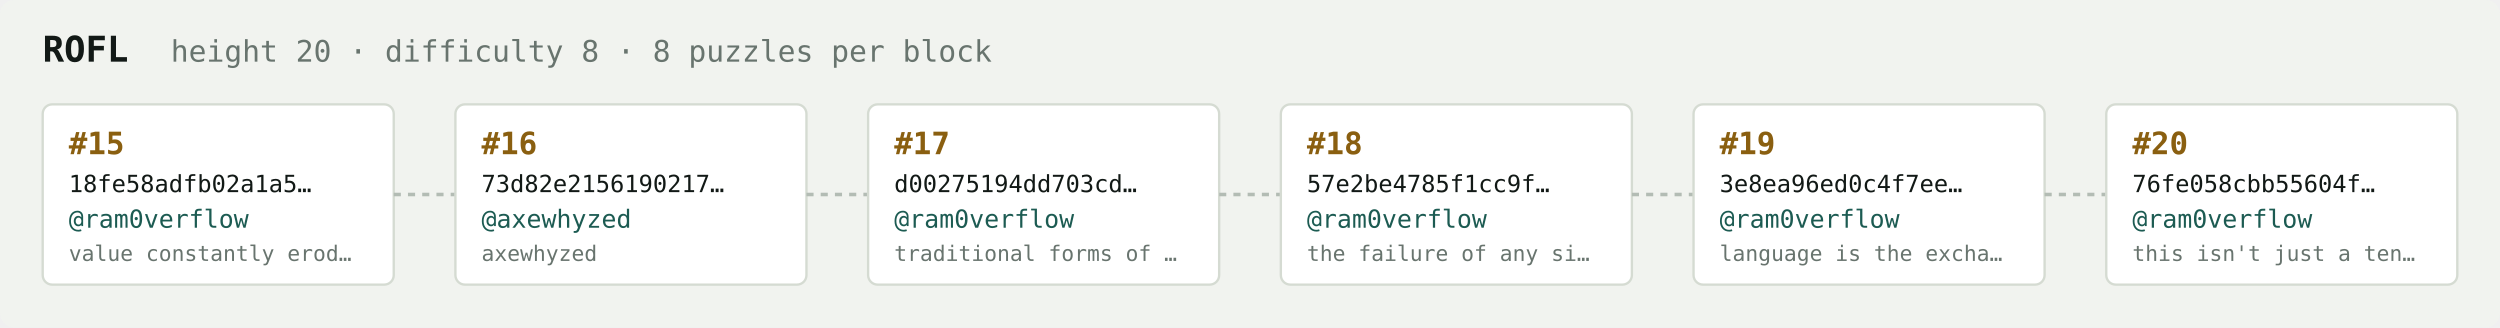
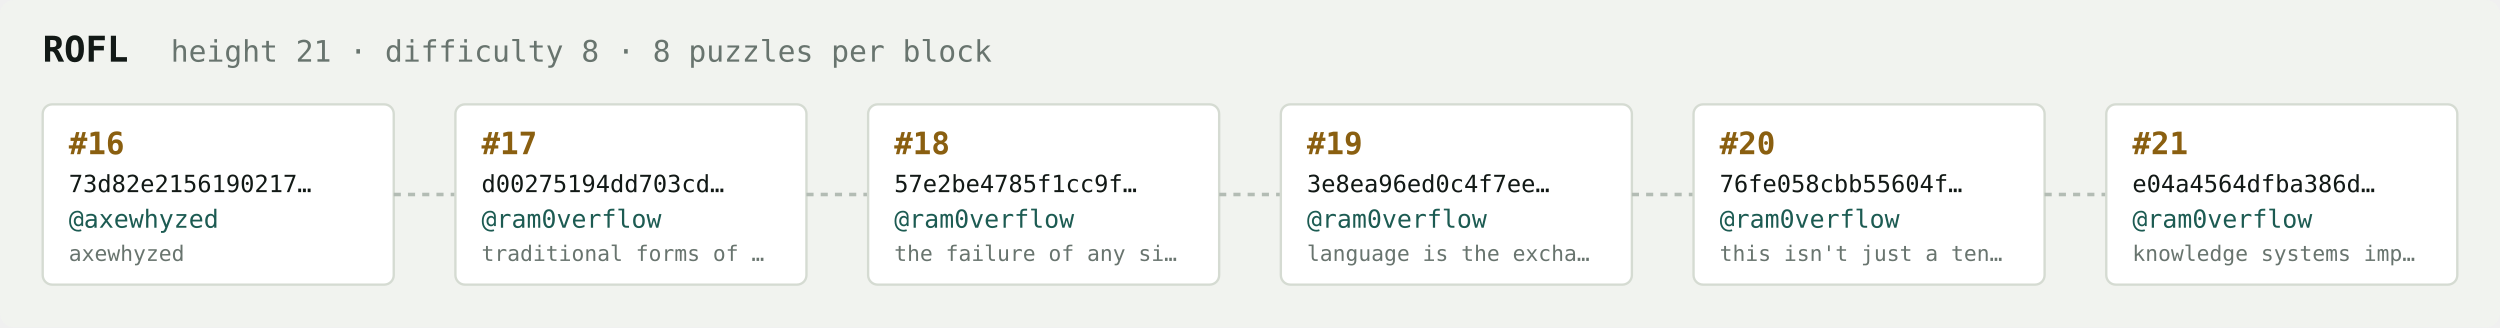
<svg xmlns="http://www.w3.org/2000/svg" width="1054" height="138" viewBox="0 0 1054 138" font-family="ui-monospace,SFMono-Regular,Menlo,monospace">
  <rect fill="#f1f3ef" width="1054" height="138" rx="6" />
  <text x="18" y="26" fill="#121916" font-size="15" font-weight="700">ROFL</text>
-   <text x="72" y="26" fill="#68746e" font-size="12.5">height 20 · difficulty 8 · 8 puzzles per block</text>
+   <text x="72" y="26" fill="#68746e" font-size="12.5">height 21 · difficulty 8 · 8 puzzles per block</text>
  <rect x="18" y="44" width="148" height="76" rx="4" fill="#ffffff" stroke="#d5dbd2" stroke-width="1" />
-   <text x="29" y="65" fill="#8a5f10" font-size="13" font-weight="700">#15</text>
-   <text x="29" y="81" fill="#121916" font-size="10">18fe58adfb02a1a5…</text>
-   <text x="29" y="96" fill="#1c5b52" font-size="10.5">@ram0verflow</text>
-   <text x="29" y="110" fill="#68746e" font-size="9">value constantly erod…</text>
+   <text x="29" y="65" fill="#8a5f10" font-size="13" font-weight="700">#16</text>
+   <text x="29" y="81" fill="#121916" font-size="10">73d82e2156190217…</text>
+   <text x="29" y="96" fill="#1c5b52" font-size="10.5">@axewhyzed</text>
+   <text x="29" y="110" fill="#68746e" font-size="9">axewhyzed</text>
  <line x1="166" y1="82.0" x2="192" y2="82.0" stroke="#b3bcb4" stroke-width="1.5" stroke-dasharray="3 3" />
  <rect x="192" y="44" width="148" height="76" rx="4" fill="#ffffff" stroke="#d5dbd2" stroke-width="1" />
-   <text x="203" y="65" fill="#8a5f10" font-size="13" font-weight="700">#16</text>
-   <text x="203" y="81" fill="#121916" font-size="10">73d82e2156190217…</text>
-   <text x="203" y="96" fill="#1c5b52" font-size="10.5">@axewhyzed</text>
-   <text x="203" y="110" fill="#68746e" font-size="9">axewhyzed</text>
+   <text x="203" y="65" fill="#8a5f10" font-size="13" font-weight="700">#17</text>
+   <text x="203" y="81" fill="#121916" font-size="10">d00275194dd703cd…</text>
+   <text x="203" y="96" fill="#1c5b52" font-size="10.5">@ram0verflow</text>
+   <text x="203" y="110" fill="#68746e" font-size="9">traditional forms of …</text>
  <line x1="340" y1="82.0" x2="366" y2="82.0" stroke="#b3bcb4" stroke-width="1.5" stroke-dasharray="3 3" />
  <rect x="366" y="44" width="148" height="76" rx="4" fill="#ffffff" stroke="#d5dbd2" stroke-width="1" />
-   <text x="377" y="65" fill="#8a5f10" font-size="13" font-weight="700">#17</text>
-   <text x="377" y="81" fill="#121916" font-size="10">d00275194dd703cd…</text>
+   <text x="377" y="65" fill="#8a5f10" font-size="13" font-weight="700">#18</text>
+   <text x="377" y="81" fill="#121916" font-size="10">57e2be4785f1cc9f…</text>
  <text x="377" y="96" fill="#1c5b52" font-size="10.5">@ram0verflow</text>
-   <text x="377" y="110" fill="#68746e" font-size="9">traditional forms of …</text>
+   <text x="377" y="110" fill="#68746e" font-size="9">the failure of any si…</text>
  <line x1="514" y1="82.0" x2="540" y2="82.0" stroke="#b3bcb4" stroke-width="1.5" stroke-dasharray="3 3" />
  <rect x="540" y="44" width="148" height="76" rx="4" fill="#ffffff" stroke="#d5dbd2" stroke-width="1" />
-   <text x="551" y="65" fill="#8a5f10" font-size="13" font-weight="700">#18</text>
-   <text x="551" y="81" fill="#121916" font-size="10">57e2be4785f1cc9f…</text>
+   <text x="551" y="65" fill="#8a5f10" font-size="13" font-weight="700">#19</text>
+   <text x="551" y="81" fill="#121916" font-size="10">3e8ea96ed0c4f7ee…</text>
  <text x="551" y="96" fill="#1c5b52" font-size="10.5">@ram0verflow</text>
-   <text x="551" y="110" fill="#68746e" font-size="9">the failure of any si…</text>
+   <text x="551" y="110" fill="#68746e" font-size="9">language is the excha…</text>
  <line x1="688" y1="82.0" x2="714" y2="82.0" stroke="#b3bcb4" stroke-width="1.5" stroke-dasharray="3 3" />
  <rect x="714" y="44" width="148" height="76" rx="4" fill="#ffffff" stroke="#d5dbd2" stroke-width="1" />
-   <text x="725" y="65" fill="#8a5f10" font-size="13" font-weight="700">#19</text>
-   <text x="725" y="81" fill="#121916" font-size="10">3e8ea96ed0c4f7ee…</text>
+   <text x="725" y="65" fill="#8a5f10" font-size="13" font-weight="700">#20</text>
+   <text x="725" y="81" fill="#121916" font-size="10">76fe058cbb55604f…</text>
  <text x="725" y="96" fill="#1c5b52" font-size="10.5">@ram0verflow</text>
-   <text x="725" y="110" fill="#68746e" font-size="9">language is the excha…</text>
+   <text x="725" y="110" fill="#68746e" font-size="9">this isn't just a ten…</text>
  <line x1="862" y1="82.0" x2="888" y2="82.0" stroke="#b3bcb4" stroke-width="1.5" stroke-dasharray="3 3" />
  <rect x="888" y="44" width="148" height="76" rx="4" fill="#ffffff" stroke="#d5dbd2" stroke-width="1" />
-   <text x="899" y="65" fill="#8a5f10" font-size="13" font-weight="700">#20</text>
-   <text x="899" y="81" fill="#121916" font-size="10">76fe058cbb55604f…</text>
+   <text x="899" y="65" fill="#8a5f10" font-size="13" font-weight="700">#21</text>
+   <text x="899" y="81" fill="#121916" font-size="10">e04a4564dfba386d…</text>
  <text x="899" y="96" fill="#1c5b52" font-size="10.5">@ram0verflow</text>
-   <text x="899" y="110" fill="#68746e" font-size="9">this isn't just a ten…</text>
+   <text x="899" y="110" fill="#68746e" font-size="9">knowledge systems imp…</text>
</svg>
